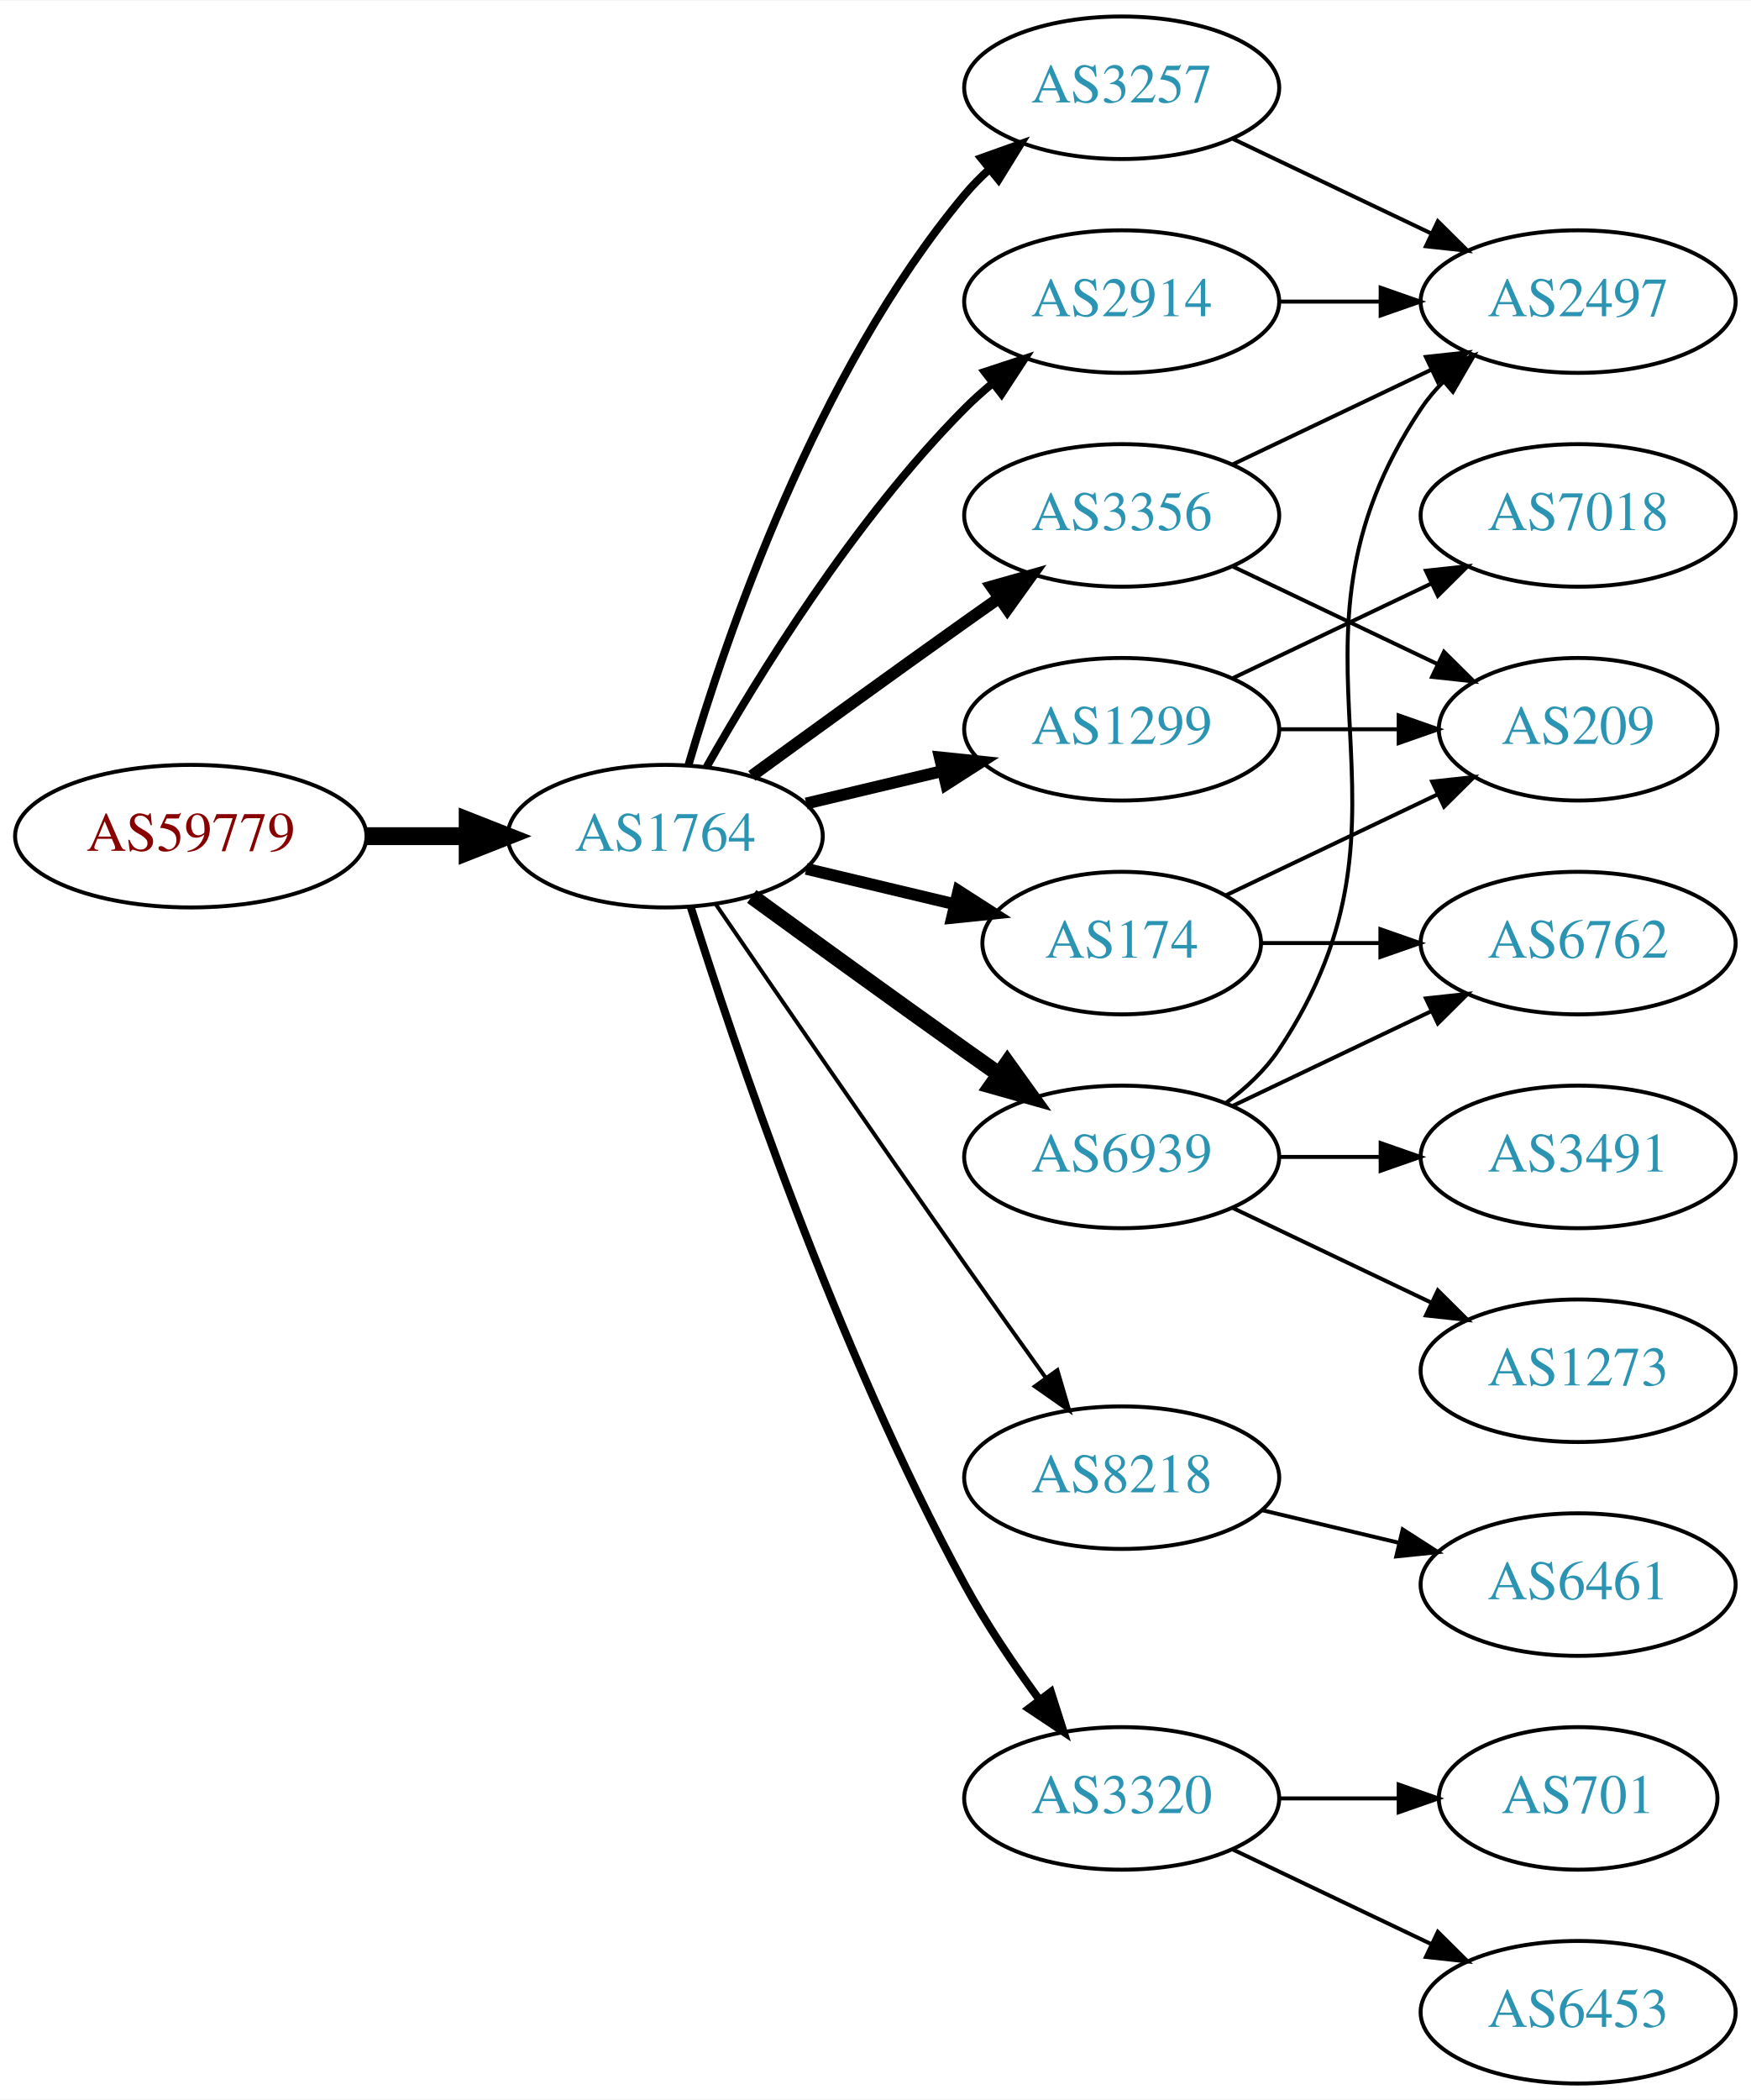
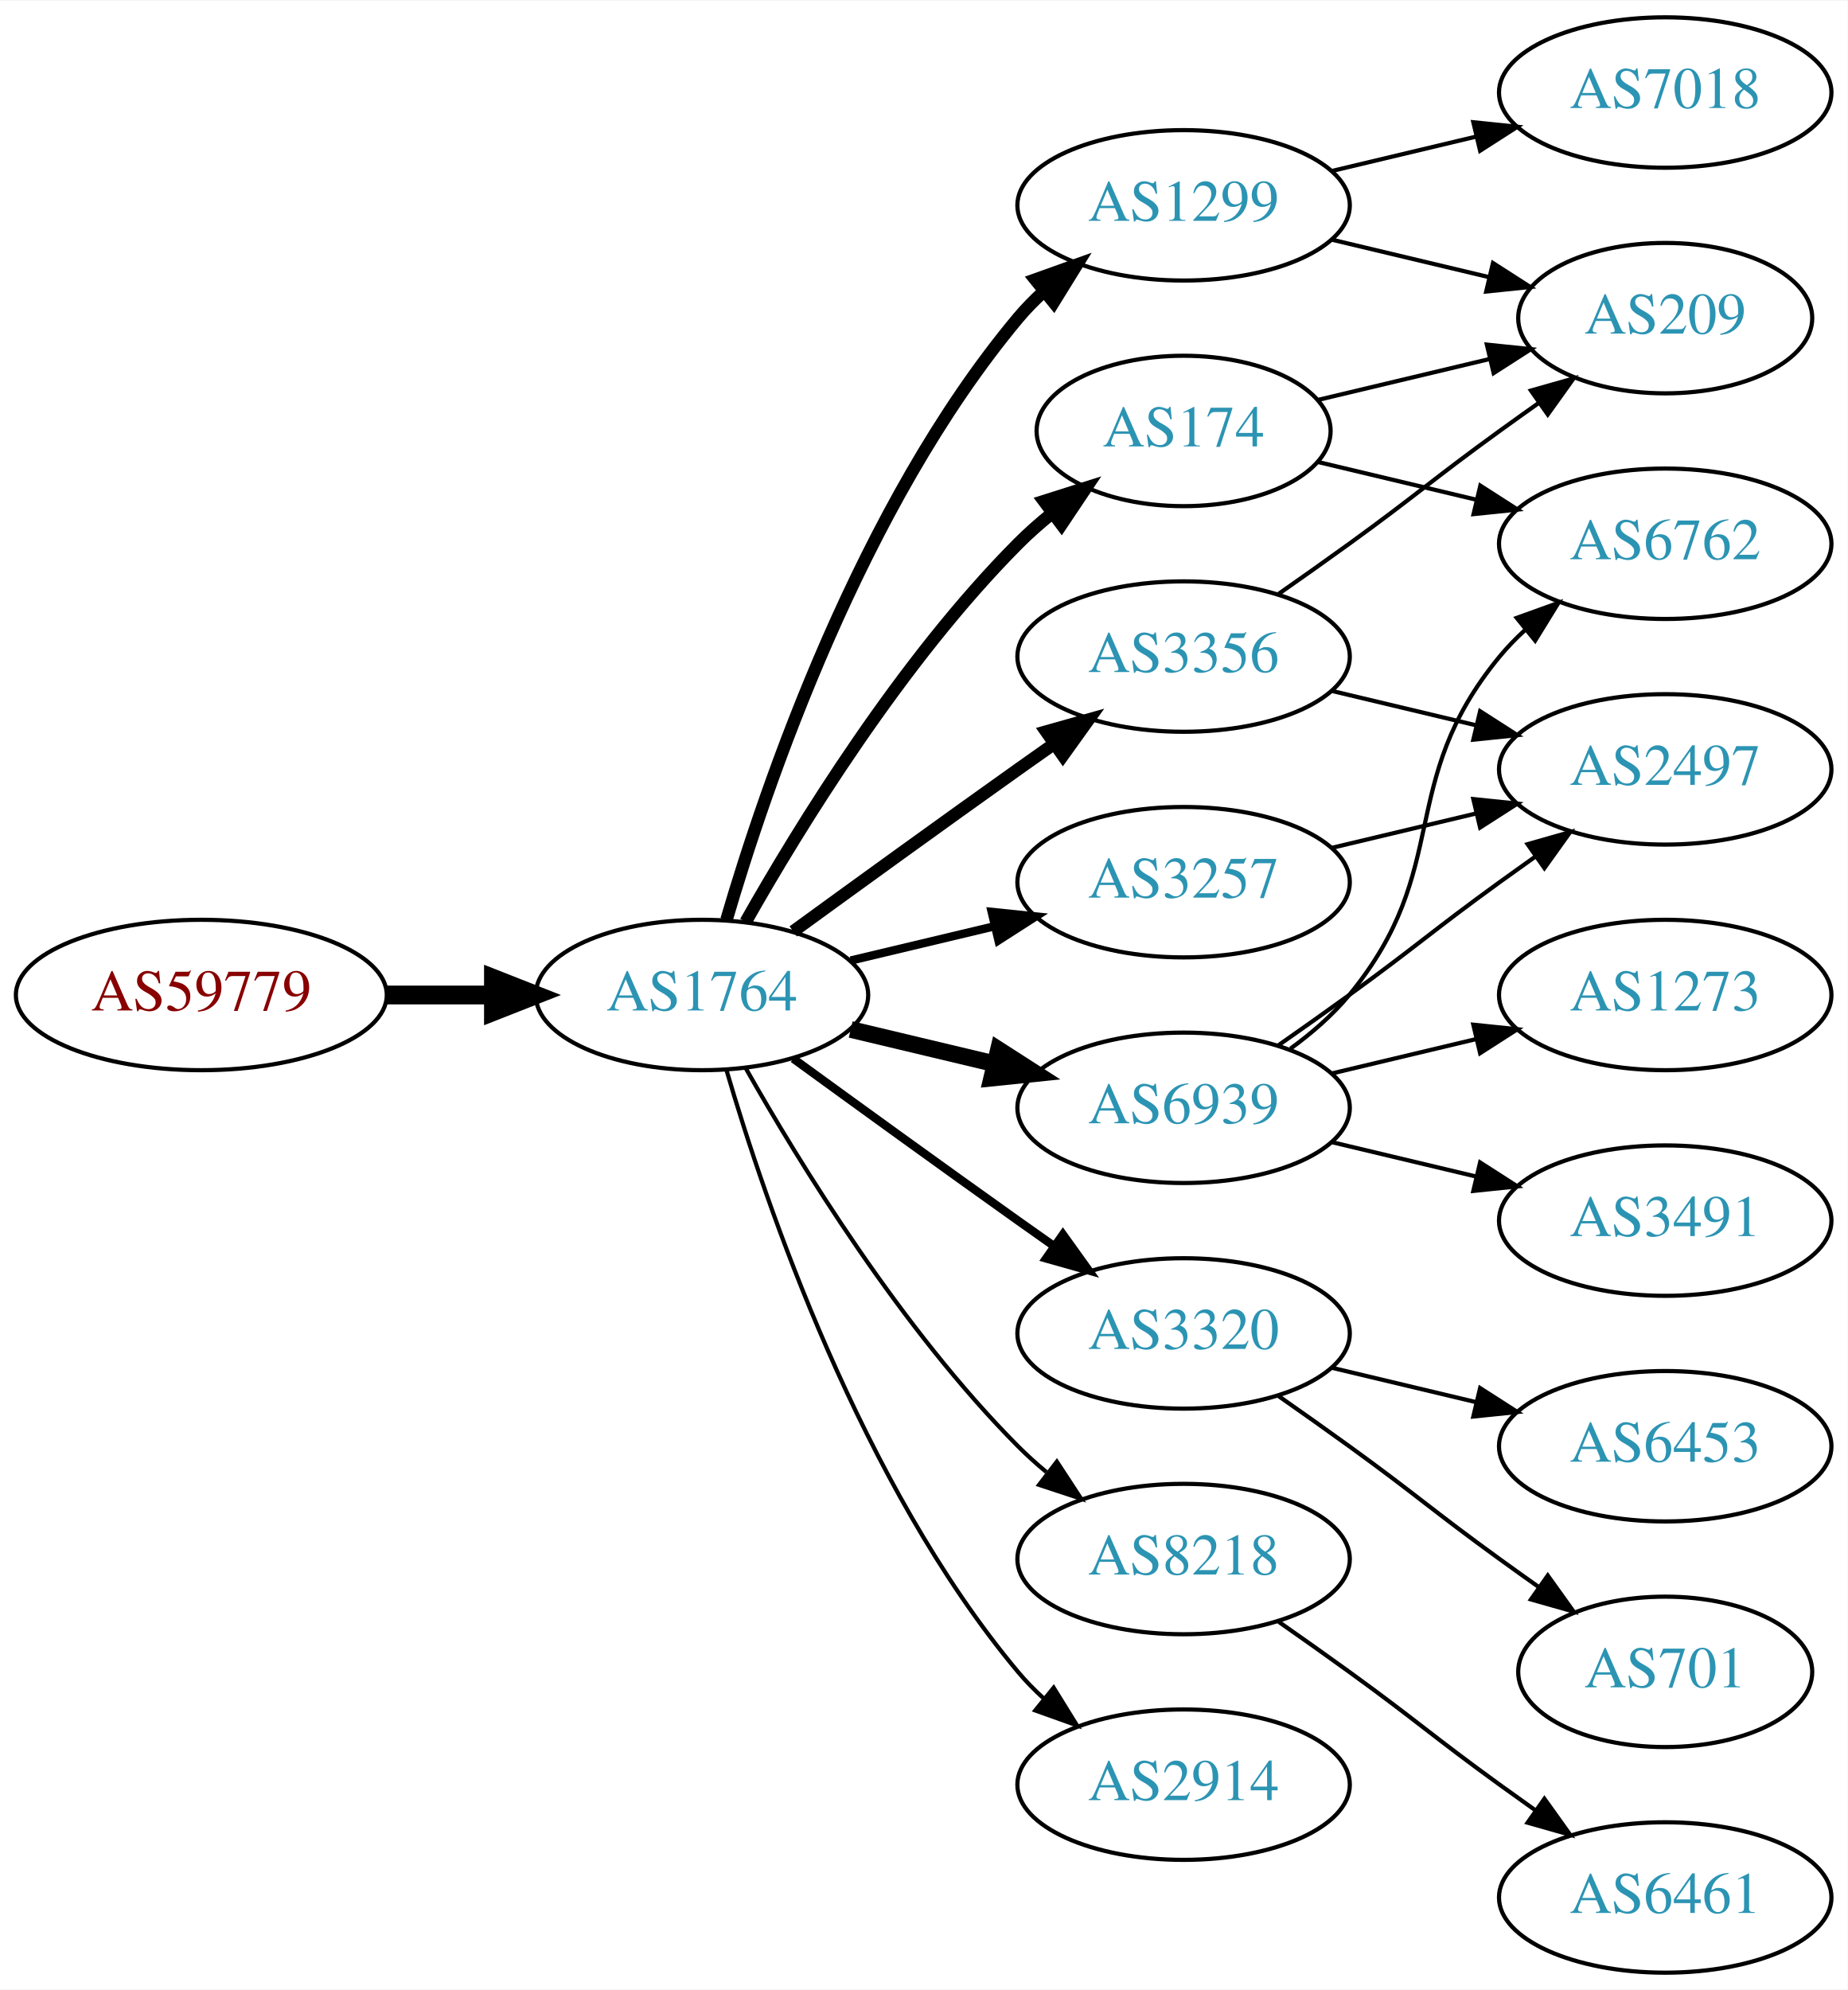
- <svg xmlns="http://www.w3.org/2000/svg" xmlns:xlink="http://www.w3.org/1999/xlink" width="442pt" height="530pt" viewBox="0.00 0.00 442.27 530.00">
-   <g id="graph0" class="graph" transform="scale(1 1) rotate(0) translate(4 526)">
-     <polygon fill="white" stroke="none" points="-4,4 -4,-526 438.271,-526 438.271,4 -4,4" />
+ <svg xmlns="http://www.w3.org/2000/svg" xmlns:xlink="http://www.w3.org/1999/xlink" width="442pt" height="476pt" viewBox="0.00 0.00 442.27 476.00">
+   <g id="graph0" class="graph" transform="scale(1 1) rotate(0) translate(4 472)">
+     <polygon fill="white" stroke="none" points="-4,4 -4,-472 438.271,-472 438.271,4 -4,4" />
    <g id="node1" class="node">
      <g id="a_node1">
        <a xlink:href="/asn/59779" xlink:title="AS59779 ~ Ixolit GmbH [AT]">
-           <ellipse fill="#ffffff" stroke="black" cx="44.196" cy="-315" rx="44.393" ry="18" />
-           <text text-anchor="middle" x="44.196" y="-311.3" font-family="Times,serif" font-size="14.00" fill="#880000">AS59779</text>
+           <ellipse fill="#ffffff" stroke="black" cx="44.196" cy="-234" rx="44.393" ry="18" />
+           <text text-anchor="middle" x="44.196" y="-230.3" font-family="Times,serif" font-size="14.00" fill="#880000">AS59779</text>
        </a>
      </g>
    </g>
    <g id="node2" class="node">
      <g id="a_node2">
        <a xlink:href="/asn/1764" xlink:title="AS1764 ~ NEXTLAYER-AS [AT]">
-           <ellipse fill="#ffffff" stroke="black" cx="164.039" cy="-315" rx="39.794" ry="18" />
-           <text text-anchor="middle" x="164.039" y="-311.3" font-family="Times,serif" font-size="14.00" fill="#2c94b3">AS1764</text>
+           <ellipse fill="#ffffff" stroke="black" cx="164.039" cy="-234" rx="39.794" ry="18" />
+           <text text-anchor="middle" x="164.039" y="-230.3" font-family="Times,serif" font-size="14.00" fill="#2c94b3">AS1764</text>
        </a>
      </g>
    </g>
    <g id="edge1" class="edge">
-       <path fill="none" stroke="black" stroke-width="4.5" d="M88.407,-315C96.72,-315 105.482,-315 113.965,-315" />
-       <polygon fill="black" stroke="black" stroke-width="4.5" points="114.123,-318.938 124.123,-315 114.123,-311.063 114.123,-318.938" />
+       <path fill="none" stroke="black" stroke-width="4.5" d="M88.407,-234C96.72,-234 105.482,-234 113.965,-234" />
+       <polygon fill="black" stroke="black" stroke-width="4.5" points="114.123,-237.938 124.123,-234 114.123,-230.063 114.123,-237.938" />
    </g>
    <g id="node3" class="node">
      <g id="a_node3">
-         <a xlink:href="/asn/3257" xlink:title="AS3257 ~ GTT [DE]">
-           <ellipse fill="#ffffff" stroke="black" cx="279.332" cy="-504" rx="39.794" ry="18" />
-           <text text-anchor="middle" x="279.332" y="-500.3" font-family="Times,serif" font-size="14.00" fill="#2c94b3">AS3257</text>
+         <a xlink:href="/asn/1299" xlink:title="AS1299 ~ Telia Carrier [EU]">
+           <ellipse fill="#ffffff" stroke="black" cx="279.332" cy="-423" rx="39.794" ry="18" />
+           <text text-anchor="middle" x="279.332" y="-419.3" font-family="Times,serif" font-size="14.00" fill="#2c94b3">AS1299</text>
        </a>
      </g>
    </g>
    <g id="edge2" class="edge">
-       <path fill="none" stroke="black" stroke-width="2" d="M169.913,-333.002C179.227,-364.844 202.043,-431.981 239.685,-477 241.555,-479.237 243.654,-481.374 245.88,-483.396" />
-       <polygon fill="black" stroke="black" stroke-width="2" points="243.823,-486.234 253.799,-489.804 248.227,-480.793 243.823,-486.234" />
+       <path fill="none" stroke="black" stroke-width="3" d="M169.913,-252.002C179.227,-283.844 202.043,-350.981 239.685,-396 241.555,-398.237 243.654,-400.374 245.88,-402.396" />
+       <polygon fill="black" stroke="black" stroke-width="3" points="243.823,-405.234 253.799,-408.804 248.227,-399.793 243.823,-405.234" />
    </g>
    <g id="node4" class="node">
      <g id="a_node4">
-         <a xlink:href="/asn/3356" xlink:title="AS3356 ~ Level 3 Parent, LLC [US]">
-           <ellipse fill="#ffffff" stroke="black" cx="279.332" cy="-396" rx="39.794" ry="18" />
-           <text text-anchor="middle" x="279.332" y="-392.3" font-family="Times,serif" font-size="14.00" fill="#2c94b3">AS3356</text>
+         <a xlink:href="/asn/3320" xlink:title="AS3320 ~ DTAG [DE]">
+           <ellipse fill="#ffffff" stroke="black" cx="279.332" cy="-153" rx="39.794" ry="18" />
+           <text text-anchor="middle" x="279.332" y="-149.3" font-family="Times,serif" font-size="14.00" fill="#2c94b3">AS3320</text>
        </a>
      </g>
    </g>
    <g id="edge3" class="edge">
-       <path fill="none" stroke="black" stroke-width="3" d="M185.887,-330.222C200.821,-341.091 221.435,-356.025 239.685,-369 242.506,-371.005 245.449,-373.085 248.397,-375.159" />
-       <polygon fill="black" stroke="black" stroke-width="3" points="246.424,-378.05 256.621,-380.926 250.443,-372.319 246.424,-378.05" />
+       <path fill="none" stroke="black" stroke-width="2" d="M185.887,-218.778C200.821,-207.909 221.435,-192.975 239.685,-180 242.506,-177.995 245.449,-175.915 248.397,-173.841" />
+       <polygon fill="black" stroke="black" stroke-width="2" points="250.443,-176.681 256.621,-168.074 246.424,-170.95 250.443,-176.681" />
    </g>
    <g id="node5" class="node">
      <g id="a_node5">
-         <a xlink:href="/asn/8218" xlink:title="AS8218 ~ legacy Neotelecoms [FR]">
-           <ellipse fill="#ffffff" stroke="black" cx="279.332" cy="-153" rx="39.794" ry="18" />
-           <text text-anchor="middle" x="279.332" y="-149.3" font-family="Times,serif" font-size="14.00" fill="#2c94b3">AS8218</text>
+         <a xlink:href="/asn/6939" xlink:title="AS6939 ~ Hurricane Electric LLC [US]">
+           <ellipse fill="#ffffff" stroke="black" cx="279.332" cy="-207" rx="39.794" ry="18" />
+           <text text-anchor="middle" x="279.332" y="-203.3" font-family="Times,serif" font-size="14.00" fill="#2c94b3">AS6939</text>
        </a>
      </g>
    </g>
    <g id="edge4" class="edge">
-       <path fill="none" stroke="black" d="M176.846,-297.731C191.489,-276.358 217.262,-238.88 239.685,-207 246.32,-197.567 253.67,-187.261 260.164,-178.205" />
-       <polygon fill="black" stroke="black" points="263.085,-180.138 266.076,-169.974 257.399,-176.054 263.085,-180.138" />
+       <path fill="none" stroke="black" stroke-width="4" d="M199.646,-225.752C210.517,-223.162 222.671,-220.265 234.114,-217.538" />
+       <polygon fill="black" stroke="black" stroke-width="4" points="235.02,-220.92 243.936,-215.197 233.397,-214.111 235.02,-220.92" />
    </g>
    <g id="node6" class="node">
      <g id="a_node6">
-         <a xlink:href="/asn/2914" xlink:title="AS2914 ~ NTT America, Inc. [US]">
-           <ellipse fill="#ffffff" stroke="black" cx="279.332" cy="-450" rx="39.794" ry="18" />
-           <text text-anchor="middle" x="279.332" y="-446.3" font-family="Times,serif" font-size="14.00" fill="#2c94b3">AS2914</text>
+         <a xlink:href="/asn/8218" xlink:title="AS8218 ~ legacy Neotelecoms [FR]">
+           <ellipse fill="#ffffff" stroke="black" cx="279.332" cy="-99" rx="39.794" ry="18" />
+           <text text-anchor="middle" x="279.332" y="-95.3" font-family="Times,serif" font-size="14.00" fill="#2c94b3">AS8218</text>
        </a>
      </g>
    </g>
    <g id="edge5" class="edge">
-       <path fill="none" stroke="black" stroke-width="2" d="M174.498,-332.49C187.28,-355.096 211.712,-394.886 239.685,-423 241.796,-425.121 244.092,-427.188 246.477,-429.171" />
-       <polygon fill="black" stroke="black" stroke-width="2" points="244.73,-432.242 254.793,-435.556 248.993,-426.69 244.73,-432.242" />
+       <path fill="none" stroke="black" d="M174.498,-216.51C187.28,-193.904 211.712,-154.114 239.685,-126 241.796,-123.879 244.092,-121.812 246.477,-119.829" />
+       <polygon fill="black" stroke="black" points="248.993,-122.31 254.793,-113.444 244.73,-116.758 248.993,-122.31" />
    </g>
    <g id="node7" class="node">
      <g id="a_node7">
-         <a xlink:href="/asn/1299" xlink:title="AS1299 ~ Telia Carrier [EU]">
-           <ellipse fill="#ffffff" stroke="black" cx="279.332" cy="-342" rx="39.794" ry="18" />
-           <text text-anchor="middle" x="279.332" y="-338.3" font-family="Times,serif" font-size="14.00" fill="#2c94b3">AS1299</text>
+         <a xlink:href="/asn/174" xlink:title="AS174 ~ Cogent Communications [US]">
+           <ellipse fill="#ffffff" stroke="black" cx="279.332" cy="-369" rx="35.194" ry="18" />
+           <text text-anchor="middle" x="279.332" y="-365.3" font-family="Times,serif" font-size="14.00" fill="#2c94b3">AS174</text>
        </a>
      </g>
    </g>
    <g id="edge6" class="edge">
-       <path fill="none" stroke="black" stroke-width="3" d="M199.646,-323.248C210.517,-325.838 222.671,-328.735 234.114,-331.462" />
-       <polygon fill="black" stroke="black" stroke-width="3" points="233.397,-334.889 243.936,-333.803 235.02,-328.08 233.397,-334.889" />
+       <path fill="none" stroke="black" stroke-width="3" d="M174.498,-251.49C187.28,-274.096 211.712,-313.886 239.685,-342 242.185,-344.513 244.946,-346.949 247.807,-349.261" />
+       <polygon fill="black" stroke="black" stroke-width="3" points="245.905,-352.21 256.004,-355.413 250.108,-346.611 245.905,-352.21" />
    </g>
    <g id="node8" class="node">
      <g id="a_node8">
-         <a xlink:href="/asn/6939" xlink:title="AS6939 ~ Hurricane Electric LLC [US]">
-           <ellipse fill="#ffffff" stroke="black" cx="279.332" cy="-234" rx="39.794" ry="18" />
-           <text text-anchor="middle" x="279.332" y="-230.3" font-family="Times,serif" font-size="14.00" fill="#2c94b3">AS6939</text>
+         <a xlink:href="/asn/3356" xlink:title="AS3356 ~ Level 3 Parent, LLC [US]">
+           <ellipse fill="#ffffff" stroke="black" cx="279.332" cy="-315" rx="39.794" ry="18" />
+           <text text-anchor="middle" x="279.332" y="-311.3" font-family="Times,serif" font-size="14.00" fill="#2c94b3">AS3356</text>
        </a>
      </g>
    </g>
    <g id="edge7" class="edge">
-       <path fill="none" stroke="black" stroke-width="4" d="M185.887,-299.778C200.821,-288.909 221.435,-273.975 239.685,-261 242.506,-258.995 245.449,-256.915 248.397,-254.841" />
-       <polygon fill="black" stroke="black" stroke-width="4" points="250.443,-257.681 256.621,-249.074 246.424,-251.95 250.443,-257.681" />
+       <path fill="none" stroke="black" stroke-width="3" d="M185.887,-249.222C200.821,-260.091 221.435,-275.025 239.685,-288 242.506,-290.005 245.449,-292.085 248.397,-294.159" />
+       <polygon fill="black" stroke="black" stroke-width="3" points="246.424,-297.05 256.621,-299.926 250.443,-291.319 246.424,-297.05" />
    </g>
    <g id="node9" class="node">
      <g id="a_node9">
-         <a xlink:href="/asn/174" xlink:title="AS174 ~ Cogent Communications [US]">
-           <ellipse fill="#ffffff" stroke="black" cx="279.332" cy="-288" rx="35.194" ry="18" />
-           <text text-anchor="middle" x="279.332" y="-284.3" font-family="Times,serif" font-size="14.00" fill="#2c94b3">AS174</text>
+         <a xlink:href="/asn/2914" xlink:title="AS2914 ~ NTT America, Inc. [US]">
+           <ellipse fill="#ffffff" stroke="black" cx="279.332" cy="-45" rx="39.794" ry="18" />
+           <text text-anchor="middle" x="279.332" y="-41.3" font-family="Times,serif" font-size="14.00" fill="#2c94b3">AS2914</text>
        </a>
      </g>
    </g>
    <g id="edge8" class="edge">
-       <path fill="none" stroke="black" stroke-width="3" d="M199.646,-306.752C211.44,-303.942 224.745,-300.771 237.013,-297.847" />
-       <polygon fill="black" stroke="black" stroke-width="3" points="238.101,-301.186 247.018,-295.463 236.479,-294.376 238.101,-301.186" />
+       <path fill="none" stroke="black" d="M169.913,-215.998C179.227,-184.156 202.043,-117.019 239.685,-72 241.555,-69.763 243.654,-67.626 245.88,-65.604" />
+       <polygon fill="black" stroke="black" points="248.227,-68.207 253.799,-59.196 243.823,-62.766 248.227,-68.207" />
    </g>
    <g id="node10" class="node">
      <g id="a_node10">
-         <a xlink:href="/asn/3320" xlink:title="AS3320 ~ DTAG [DE]">
-           <ellipse fill="#ffffff" stroke="black" cx="279.332" cy="-72" rx="39.794" ry="18" />
-           <text text-anchor="middle" x="279.332" y="-68.3" font-family="Times,serif" font-size="14.00" fill="#2c94b3">AS3320</text>
+         <a xlink:href="/asn/3257" xlink:title="AS3257 ~ GTT [DE]">
+           <ellipse fill="#ffffff" stroke="black" cx="279.332" cy="-261" rx="39.794" ry="18" />
+           <text text-anchor="middle" x="279.332" y="-257.3" font-family="Times,serif" font-size="14.00" fill="#2c94b3">AS3257</text>
        </a>
      </g>
    </g>
    <g id="edge9" class="edge">
-       <path fill="none" stroke="black" stroke-width="2" d="M170.46,-297.159C181.231,-262.854 207.122,-185.797 239.685,-126 245.117,-116.026 252.091,-105.731 258.617,-96.84" />
-       <polygon fill="black" stroke="black" stroke-width="2" points="261.45,-98.895 264.67,-88.802 255.858,-94.684 261.45,-98.895" />
+       <path fill="none" stroke="black" stroke-width="2" d="M199.646,-242.248C210.517,-244.838 222.671,-247.735 234.114,-250.462" />
+       <polygon fill="black" stroke="black" stroke-width="2" points="233.397,-253.889 243.936,-252.803 235.02,-247.08 233.397,-253.889" />
    </g>
    <g id="node11" class="node">
      <g id="a_node11">
-         <a xlink:href="/asn/2497" xlink:title="AS2497 ~ Internet Initiative Japan Inc. [JP]">
+         <a xlink:href="/asn/7018" xlink:title="AS7018 ~ AT&amp;T Services, Inc. [US]">
          <ellipse fill="#ffffff" stroke="black" cx="394.625" cy="-450" rx="39.794" ry="18" />
-           <text text-anchor="middle" x="394.625" y="-446.3" font-family="Times,serif" font-size="14.00" fill="#2c94b3">AS2497</text>
+           <text text-anchor="middle" x="394.625" y="-446.3" font-family="Times,serif" font-size="14.00" fill="#2c94b3">AS7018</text>
        </a>
      </g>
    </g>
    <g id="edge10" class="edge">
-       <path fill="none" stroke="black" d="M307.468,-491.066C322.462,-483.919 341.283,-474.948 357.506,-467.215" />
-       <polygon fill="black" stroke="black" points="359.188,-470.291 366.71,-462.829 356.177,-463.972 359.188,-470.291" />
-     </g>
-     <g id="edge12" class="edge">
-       <path fill="none" stroke="black" d="M307.468,-408.934C322.462,-416.081 341.283,-425.052 357.506,-432.785" />
-       <polygon fill="black" stroke="black" points="356.177,-436.028 366.71,-437.171 359.188,-429.709 356.177,-436.028" />
+       <path fill="none" stroke="black" d="M314.939,-431.248C325.81,-433.838 337.964,-436.735 349.407,-439.462" />
+       <polygon fill="black" stroke="black" points="348.69,-442.889 359.229,-441.803 350.313,-436.08 348.69,-442.889" />
    </g>
    <g id="node12" class="node">
      <g id="a_node12">
        <a xlink:href="/asn/209" xlink:title="AS209 ~ CenturyLink Communications, LLC [US]">
-           <ellipse fill="#ffffff" stroke="black" cx="394.625" cy="-342" rx="35.194" ry="18" />
-           <text text-anchor="middle" x="394.625" y="-338.3" font-family="Times,serif" font-size="14.00" fill="#2c94b3">AS209</text>
+           <ellipse fill="#ffffff" stroke="black" cx="394.625" cy="-396" rx="35.194" ry="18" />
+           <text text-anchor="middle" x="394.625" y="-392.3" font-family="Times,serif" font-size="14.00" fill="#2c94b3">AS209</text>
        </a>
      </g>
    </g>
    <g id="edge11" class="edge">
-       <path fill="none" stroke="black" d="M307.468,-383.066C322.9,-375.71 342.385,-366.423 358.92,-358.541" />
-       <polygon fill="black" stroke="black" points="360.741,-361.551 368.262,-354.089 357.729,-355.232 360.741,-361.551" />
+       <path fill="none" stroke="black" d="M314.939,-414.752C326.733,-411.942 340.038,-408.771 352.306,-405.847" />
+       <polygon fill="black" stroke="black" points="353.394,-409.186 362.311,-403.463 351.772,-402.376 353.394,-409.186" />
    </g>
    <g id="node13" class="node">
      <g id="a_node13">
-         <a xlink:href="/asn/6461" xlink:title="AS6461 ~ Zayo Bandwidth [US]">
+         <a xlink:href="/asn/701" xlink:title="AS701 ~ UUNET [US]">
+           <ellipse fill="#ffffff" stroke="black" cx="394.625" cy="-72" rx="35.194" ry="18" />
+           <text text-anchor="middle" x="394.625" y="-68.3" font-family="Times,serif" font-size="14.00" fill="#2c94b3">AS701</text>
+         </a>
+       </g>
+     </g>
+     <g id="edge12" class="edge">
+       <path fill="none" stroke="black" d="M302.089,-137.991C307.623,-134.121 313.542,-129.936 318.978,-126 335.178,-114.271 338.778,-110.729 354.978,-99 358.007,-96.807 361.186,-94.537 364.364,-92.287" />
+       <polygon fill="black" stroke="black" points="366.506,-95.059 372.675,-86.445 362.481,-89.333 366.506,-95.059" />
+     </g>
+     <g id="node14" class="node">
+       <g id="a_node14">
+         <a xlink:href="/asn/6453" xlink:title="AS6453 ~ TATA COMMUNICATIONS (AMERICA) INC [US]">
          <ellipse fill="#ffffff" stroke="black" cx="394.625" cy="-126" rx="39.794" ry="18" />
-           <text text-anchor="middle" x="394.625" y="-122.3" font-family="Times,serif" font-size="14.00" fill="#2c94b3">AS6461</text>
+           <text text-anchor="middle" x="394.625" y="-122.3" font-family="Times,serif" font-size="14.00" fill="#2c94b3">AS6453</text>
        </a>
      </g>
    </g>
    <g id="edge13" class="edge">
      <path fill="none" stroke="black" d="M314.939,-144.752C325.81,-142.162 337.964,-139.265 349.407,-136.538" />
      <polygon fill="black" stroke="black" points="350.313,-139.92 359.229,-134.197 348.69,-133.111 350.313,-139.92" />
    </g>
-     <g id="edge20" class="edge">
-       <path fill="none" stroke="black" d="M319.004,-450C327.207,-450 335.971,-450 344.503,-450" />
-       <polygon fill="black" stroke="black" points="344.742,-453.5 354.742,-450 344.742,-446.5 344.742,-453.5" />
-     </g>
-     <g id="edge14" class="edge">
-       <path fill="none" stroke="black" d="M319.004,-342C328.709,-342 339.2,-342 349.163,-342" />
-       <polygon fill="black" stroke="black" points="349.299,-345.5 359.299,-342 349.299,-338.5 349.299,-345.5" />
-     </g>
-     <g id="node14" class="node">
-       <g id="a_node14">
-         <a xlink:href="/asn/7018" xlink:title="AS7018 ~ AT&amp;T Services, Inc. [US]">
-           <ellipse fill="#ffffff" stroke="black" cx="394.625" cy="-396" rx="39.794" ry="18" />
-           <text text-anchor="middle" x="394.625" y="-392.3" font-family="Times,serif" font-size="14.00" fill="#2c94b3">AS7018</text>
-         </a>
-       </g>
-     </g>
-     <g id="edge15" class="edge">
-       <path fill="none" stroke="black" d="M307.468,-354.934C322.462,-362.081 341.283,-371.052 357.506,-378.785" />
-       <polygon fill="black" stroke="black" points="356.177,-382.028 366.71,-383.171 359.188,-375.709 356.177,-382.028" />
-     </g>
-     <g id="edge19" class="edge">
-       <path fill="none" stroke="black" d="M305.651,-247.607C310.707,-251.351 315.518,-255.831 318.978,-261 360.003,-322.294 313.954,-361.706 354.978,-423 356.6,-425.423 358.519,-427.695 360.621,-429.81" />
-       <polygon fill="black" stroke="black" points="358.434,-432.546 368.306,-436.393 362.988,-427.229 358.434,-432.546" />
-     </g>
    <g id="node15" class="node">
      <g id="a_node15">
-         <a xlink:href="/asn/1273" xlink:title="AS1273 ~ Vodafone Group PLC [EU]">
-           <ellipse fill="#ffffff" stroke="black" cx="394.625" cy="-180" rx="39.794" ry="18" />
-           <text text-anchor="middle" x="394.625" y="-176.3" font-family="Times,serif" font-size="14.00" fill="#2c94b3">AS1273</text>
-         </a>
-       </g>
-     </g>
-     <g id="edge16" class="edge">
-       <path fill="none" stroke="black" d="M307.468,-221.066C322.462,-213.919 341.283,-204.948 357.506,-197.215" />
-       <polygon fill="black" stroke="black" points="359.188,-200.291 366.71,-192.829 356.177,-193.972 359.188,-200.291" />
+         <a xlink:href="/asn/6762" xlink:title="AS6762 ~ TELECOM ITALIA SPARKLE S.p.A. [IT]">
+           <ellipse fill="#ffffff" stroke="black" cx="394.625" cy="-342" rx="39.794" ry="18" />
+           <text text-anchor="middle" x="394.625" y="-338.3" font-family="Times,serif" font-size="14.00" fill="#2c94b3">AS6762</text>
+         </a>
+       </g>
+     </g>
+     <g id="edge14" class="edge">
+       <path fill="none" stroke="black" d="M304.912,-221.156C310.007,-224.872 315.02,-229.201 318.978,-234 344.043,-264.394 329.913,-284.606 354.978,-315 356.833,-317.25 358.92,-319.396 361.139,-321.424" />
+       <polygon fill="black" stroke="black" points="359.075,-324.256 369.044,-327.844 363.488,-318.823 359.075,-324.256" />
    </g>
    <g id="node16" class="node">
      <g id="a_node16">
-         <a xlink:href="/asn/6762" xlink:title="AS6762 ~ TELECOM ITALIA SPARKLE S.p.A. [IT]">
+         <a xlink:href="/asn/2497" xlink:title="AS2497 ~ Internet Initiative Japan Inc. [JP]">
          <ellipse fill="#ffffff" stroke="black" cx="394.625" cy="-288" rx="39.794" ry="18" />
-           <text text-anchor="middle" x="394.625" y="-284.3" font-family="Times,serif" font-size="14.00" fill="#2c94b3">AS6762</text>
-         </a>
-       </g>
-     </g>
-     <g id="edge17" class="edge">
-       <path fill="none" stroke="black" d="M307.468,-246.934C322.462,-254.081 341.283,-263.052 357.506,-270.785" />
-       <polygon fill="black" stroke="black" points="356.177,-274.028 366.71,-275.171 359.188,-267.709 356.177,-274.028" />
+           <text text-anchor="middle" x="394.625" y="-284.3" font-family="Times,serif" font-size="14.00" fill="#2c94b3">AS2497</text>
+         </a>
+       </g>
+     </g>
+     <g id="edge15" class="edge">
+       <path fill="none" stroke="black" d="M302.089,-222.009C307.623,-225.879 313.542,-230.064 318.978,-234 335.178,-245.729 338.778,-249.271 354.978,-261 357.781,-263.029 360.712,-265.125 363.653,-267.21" />
+       <polygon fill="black" stroke="black" points="361.675,-270.097 371.868,-272.991 365.704,-264.373 361.675,-270.097" />
    </g>
    <g id="node17" class="node">
      <g id="a_node17">
        <a xlink:href="/asn/3491" xlink:title="AS3491 ~ PCCW Global, Inc. [US]">
-           <ellipse fill="#ffffff" stroke="black" cx="394.625" cy="-234" rx="39.794" ry="18" />
-           <text text-anchor="middle" x="394.625" y="-230.3" font-family="Times,serif" font-size="14.00" fill="#2c94b3">AS3491</text>
-         </a>
-       </g>
-     </g>
-     <g id="edge18" class="edge">
-       <path fill="none" stroke="black" d="M319.004,-234C327.207,-234 335.971,-234 344.503,-234" />
-       <polygon fill="black" stroke="black" points="344.742,-237.5 354.742,-234 344.742,-230.5 344.742,-237.5" />
-     </g>
-     <g id="edge22" class="edge">
-       <path fill="none" stroke="black" d="M305.757,-300.119C321.5,-307.622 341.922,-317.356 359.115,-325.551" />
-       <polygon fill="black" stroke="black" points="357.751,-328.779 368.284,-329.922 360.763,-322.46 357.751,-328.779" />
-     </g>
-     <g id="edge21" class="edge">
-       <path fill="none" stroke="black" d="M314.631,-288C324.008,-288 334.358,-288 344.393,-288" />
-       <polygon fill="black" stroke="black" points="344.681,-291.5 354.681,-288 344.681,-284.5 344.681,-291.5" />
+           <ellipse fill="#ffffff" stroke="black" cx="394.625" cy="-180" rx="39.794" ry="18" />
+           <text text-anchor="middle" x="394.625" y="-176.3" font-family="Times,serif" font-size="14.00" fill="#2c94b3">AS3491</text>
+         </a>
+       </g>
+     </g>
+     <g id="edge16" class="edge">
+       <path fill="none" stroke="black" d="M314.939,-198.752C325.81,-196.162 337.964,-193.265 349.407,-190.538" />
+       <polygon fill="black" stroke="black" points="350.313,-193.92 359.229,-188.197 348.69,-187.111 350.313,-193.92" />
    </g>
    <g id="node18" class="node">
      <g id="a_node18">
-         <a xlink:href="/asn/6453" xlink:title="AS6453 ~ TATA COMMUNICATIONS (AMERICA) INC [US]">
-           <ellipse fill="#ffffff" stroke="black" cx="394.625" cy="-18" rx="39.794" ry="18" />
-           <text text-anchor="middle" x="394.625" y="-14.3" font-family="Times,serif" font-size="14.00" fill="#2c94b3">AS6453</text>
-         </a>
-       </g>
-     </g>
-     <g id="edge23" class="edge">
-       <path fill="none" stroke="black" d="M307.468,-59.066C322.462,-51.919 341.283,-42.948 357.506,-35.215" />
-       <polygon fill="black" stroke="black" points="359.188,-38.291 366.71,-30.829 356.177,-31.972 359.188,-38.291" />
+         <a xlink:href="/asn/1273" xlink:title="AS1273 ~ Vodafone Group PLC [EU]">
+           <ellipse fill="#ffffff" stroke="black" cx="394.625" cy="-234" rx="39.794" ry="18" />
+           <text text-anchor="middle" x="394.625" y="-230.3" font-family="Times,serif" font-size="14.00" fill="#2c94b3">AS1273</text>
+         </a>
+       </g>
+     </g>
+     <g id="edge17" class="edge">
+       <path fill="none" stroke="black" d="M314.939,-215.248C325.81,-217.838 337.964,-220.735 349.407,-223.462" />
+       <polygon fill="black" stroke="black" points="348.69,-226.889 359.229,-225.803 350.313,-220.08 348.69,-226.889" />
    </g>
    <g id="node19" class="node">
      <g id="a_node19">
-         <a xlink:href="/asn/701" xlink:title="AS701 ~ UUNET [US]">
-           <ellipse fill="#ffffff" stroke="black" cx="394.625" cy="-72" rx="35.194" ry="18" />
-           <text text-anchor="middle" x="394.625" y="-68.3" font-family="Times,serif" font-size="14.00" fill="#2c94b3">AS701</text>
-         </a>
-       </g>
-     </g>
-     <g id="edge24" class="edge">
-       <path fill="none" stroke="black" d="M319.004,-72C328.709,-72 339.2,-72 349.163,-72" />
-       <polygon fill="black" stroke="black" points="349.299,-75.5 359.299,-72 349.299,-68.5 349.299,-75.5" />
+         <a xlink:href="/asn/6461" xlink:title="AS6461 ~ Zayo Bandwidth [US]">
+           <ellipse fill="#ffffff" stroke="black" cx="394.625" cy="-18" rx="39.794" ry="18" />
+           <text text-anchor="middle" x="394.625" y="-14.3" font-family="Times,serif" font-size="14.00" fill="#2c94b3">AS6461</text>
+         </a>
+       </g>
+     </g>
+     <g id="edge18" class="edge">
+       <path fill="none" stroke="black" d="M302.089,-83.991C307.623,-80.121 313.542,-75.936 318.978,-72 335.178,-60.271 338.778,-56.729 354.978,-45 357.781,-42.971 360.712,-40.875 363.653,-38.791" />
+       <polygon fill="black" stroke="black" points="365.704,-41.627 371.868,-33.009 361.675,-35.903 365.704,-41.627" />
+     </g>
+     <g id="edge19" class="edge">
+       <path fill="none" stroke="black" d="M311.589,-376.449C324.22,-379.459 338.974,-382.976 352.46,-386.19" />
+       <polygon fill="black" stroke="black" points="351.93,-389.661 362.469,-388.575 353.553,-382.852 351.93,-389.661" />
+     </g>
+     <g id="edge20" class="edge">
+       <path fill="none" stroke="black" d="M311.589,-361.551C323.269,-358.767 336.765,-355.551 349.394,-352.541" />
+       <polygon fill="black" stroke="black" points="350.37,-355.907 359.286,-350.184 348.747,-349.097 350.37,-355.907" />
+     </g>
+     <g id="edge22" class="edge">
+       <path fill="none" stroke="black" d="M302.089,-330.009C307.623,-333.879 313.542,-338.064 318.978,-342 335.178,-353.729 338.778,-357.271 354.978,-369 358.007,-371.193 361.186,-373.463 364.364,-375.713" />
+       <polygon fill="black" stroke="black" points="362.481,-378.667 372.675,-381.555 366.506,-372.941 362.481,-378.667" />
+     </g>
+     <g id="edge21" class="edge">
+       <path fill="none" stroke="black" d="M314.939,-306.752C325.81,-304.162 337.964,-301.265 349.407,-298.538" />
+       <polygon fill="black" stroke="black" points="350.313,-301.92 359.229,-296.197 348.69,-295.111 350.313,-301.92" />
+     </g>
+     <g id="edge23" class="edge">
+       <path fill="none" stroke="black" d="M314.939,-269.248C325.81,-271.838 337.964,-274.735 349.407,-277.462" />
+       <polygon fill="black" stroke="black" points="348.69,-280.889 359.229,-279.803 350.313,-274.08 348.69,-280.889" />
    </g>
  </g>
</svg>
